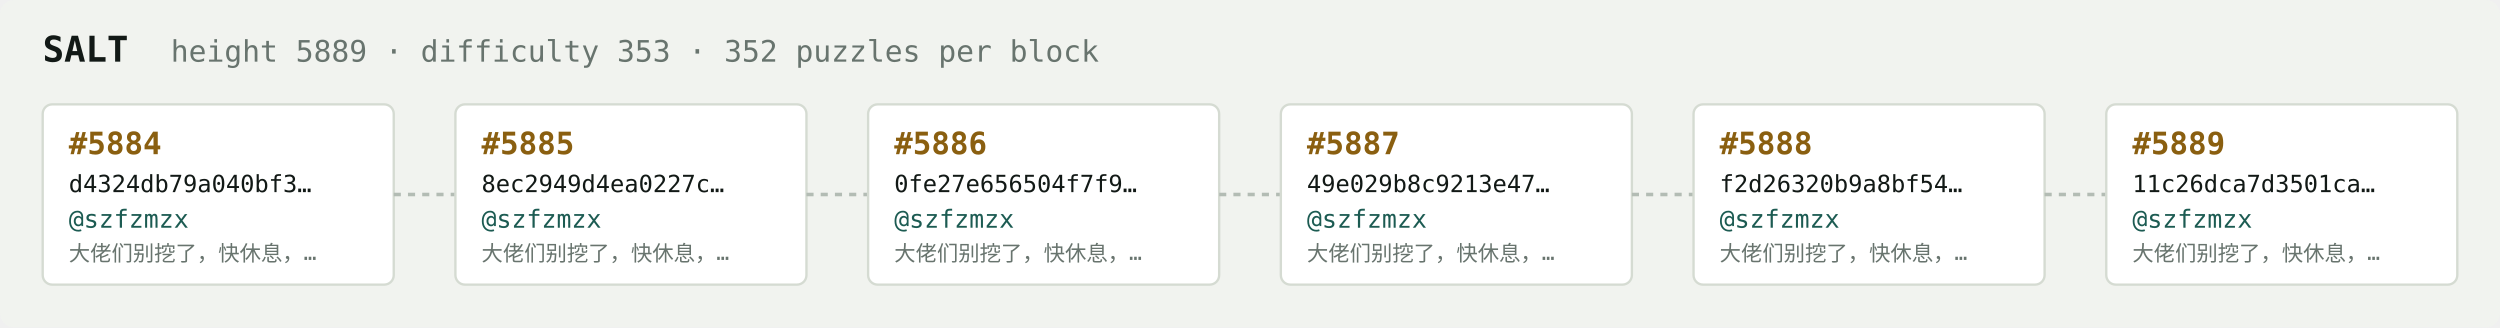
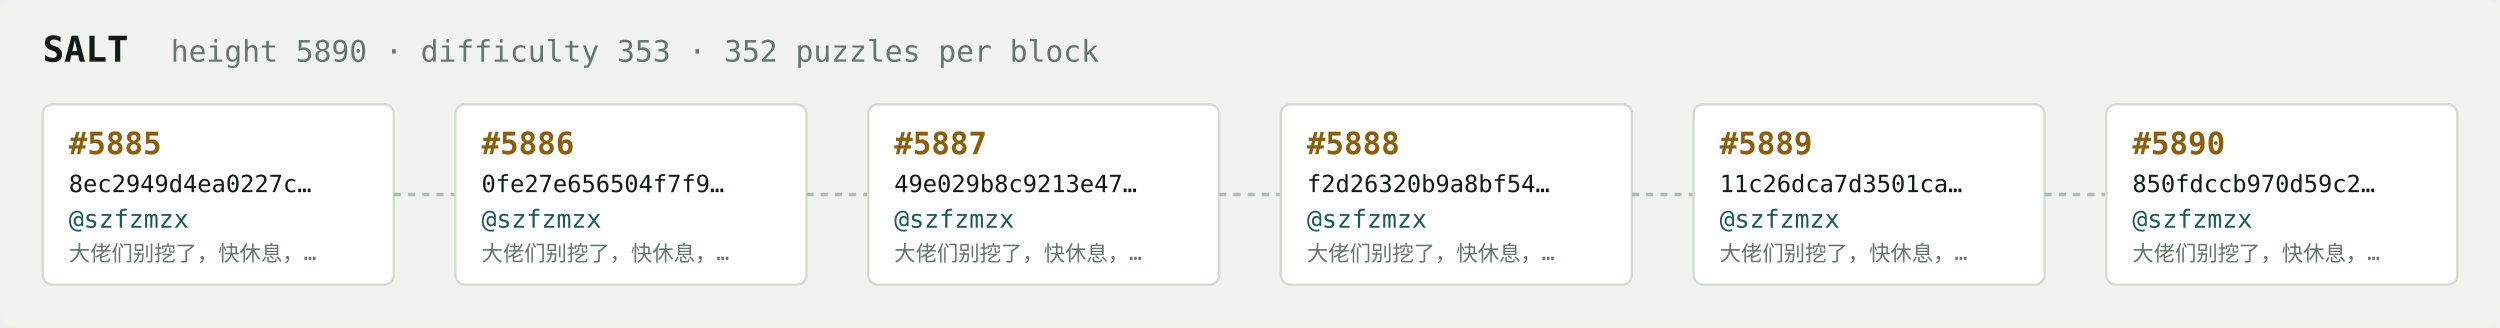
<svg xmlns="http://www.w3.org/2000/svg" width="1054" height="138" viewBox="0 0 1054 138" font-family="ui-monospace,SFMono-Regular,Menlo,monospace">
  <rect fill="#f1f3ef" width="1054" height="138" rx="6" />
  <text x="18" y="26" fill="#121916" font-size="15" font-weight="700">SALT</text>
-   <text x="72" y="26" fill="#68746e" font-size="12.5">height 5889 · difficulty 353 · 352 puzzles per block</text>
+   <text x="72" y="26" fill="#68746e" font-size="12.5">height 5890 · difficulty 353 · 352 puzzles per block</text>
  <rect x="18" y="44" width="148" height="76" rx="4" fill="#ffffff" stroke="#d5dbd2" stroke-width="1" />
-   <text x="29" y="65" fill="#8a5f10" font-size="13" font-weight="700">#5884</text>
-   <text x="29" y="81" fill="#121916" font-size="10">d4324db79a040bf3…</text>
+   <text x="29" y="65" fill="#8a5f10" font-size="13" font-weight="700">#5885</text>
+   <text x="29" y="81" fill="#121916" font-size="10">8ec2949d4ea0227c…</text>
  <text x="29" y="96" fill="#1c5b52" font-size="10.5">@szfzmzx</text>
  <text x="29" y="110" fill="#68746e" font-size="9">大佬们别挖了，快休息，…</text>
  <line x1="166" y1="82.0" x2="192" y2="82.0" stroke="#b3bcb4" stroke-width="1.5" stroke-dasharray="3 3" />
  <rect x="192" y="44" width="148" height="76" rx="4" fill="#ffffff" stroke="#d5dbd2" stroke-width="1" />
-   <text x="203" y="65" fill="#8a5f10" font-size="13" font-weight="700">#5885</text>
-   <text x="203" y="81" fill="#121916" font-size="10">8ec2949d4ea0227c…</text>
+   <text x="203" y="65" fill="#8a5f10" font-size="13" font-weight="700">#5886</text>
+   <text x="203" y="81" fill="#121916" font-size="10">0fe27e656504f7f9…</text>
  <text x="203" y="96" fill="#1c5b52" font-size="10.5">@szfzmzx</text>
  <text x="203" y="110" fill="#68746e" font-size="9">大佬们别挖了，快休息，…</text>
  <line x1="340" y1="82.0" x2="366" y2="82.0" stroke="#b3bcb4" stroke-width="1.5" stroke-dasharray="3 3" />
  <rect x="366" y="44" width="148" height="76" rx="4" fill="#ffffff" stroke="#d5dbd2" stroke-width="1" />
-   <text x="377" y="65" fill="#8a5f10" font-size="13" font-weight="700">#5886</text>
-   <text x="377" y="81" fill="#121916" font-size="10">0fe27e656504f7f9…</text>
+   <text x="377" y="65" fill="#8a5f10" font-size="13" font-weight="700">#5887</text>
+   <text x="377" y="81" fill="#121916" font-size="10">49e029b8c9213e47…</text>
  <text x="377" y="96" fill="#1c5b52" font-size="10.5">@szfzmzx</text>
  <text x="377" y="110" fill="#68746e" font-size="9">大佬们别挖了，快休息，…</text>
  <line x1="514" y1="82.0" x2="540" y2="82.0" stroke="#b3bcb4" stroke-width="1.5" stroke-dasharray="3 3" />
  <rect x="540" y="44" width="148" height="76" rx="4" fill="#ffffff" stroke="#d5dbd2" stroke-width="1" />
-   <text x="551" y="65" fill="#8a5f10" font-size="13" font-weight="700">#5887</text>
-   <text x="551" y="81" fill="#121916" font-size="10">49e029b8c9213e47…</text>
+   <text x="551" y="65" fill="#8a5f10" font-size="13" font-weight="700">#5888</text>
+   <text x="551" y="81" fill="#121916" font-size="10">f2d26320b9a8bf54…</text>
  <text x="551" y="96" fill="#1c5b52" font-size="10.5">@szfzmzx</text>
  <text x="551" y="110" fill="#68746e" font-size="9">大佬们别挖了，快休息，…</text>
  <line x1="688" y1="82.0" x2="714" y2="82.0" stroke="#b3bcb4" stroke-width="1.5" stroke-dasharray="3 3" />
  <rect x="714" y="44" width="148" height="76" rx="4" fill="#ffffff" stroke="#d5dbd2" stroke-width="1" />
-   <text x="725" y="65" fill="#8a5f10" font-size="13" font-weight="700">#5888</text>
-   <text x="725" y="81" fill="#121916" font-size="10">f2d26320b9a8bf54…</text>
+   <text x="725" y="65" fill="#8a5f10" font-size="13" font-weight="700">#5889</text>
+   <text x="725" y="81" fill="#121916" font-size="10">11c26dca7d3501ca…</text>
  <text x="725" y="96" fill="#1c5b52" font-size="10.5">@szfzmzx</text>
  <text x="725" y="110" fill="#68746e" font-size="9">大佬们别挖了，快休息，…</text>
  <line x1="862" y1="82.0" x2="888" y2="82.0" stroke="#b3bcb4" stroke-width="1.5" stroke-dasharray="3 3" />
  <rect x="888" y="44" width="148" height="76" rx="4" fill="#ffffff" stroke="#d5dbd2" stroke-width="1" />
-   <text x="899" y="65" fill="#8a5f10" font-size="13" font-weight="700">#5889</text>
-   <text x="899" y="81" fill="#121916" font-size="10">11c26dca7d3501ca…</text>
+   <text x="899" y="65" fill="#8a5f10" font-size="13" font-weight="700">#5890</text>
+   <text x="899" y="81" fill="#121916" font-size="10">850fdccb970d59c2…</text>
  <text x="899" y="96" fill="#1c5b52" font-size="10.5">@szfzmzx</text>
  <text x="899" y="110" fill="#68746e" font-size="9">大佬们别挖了，快休息，…</text>
</svg>
